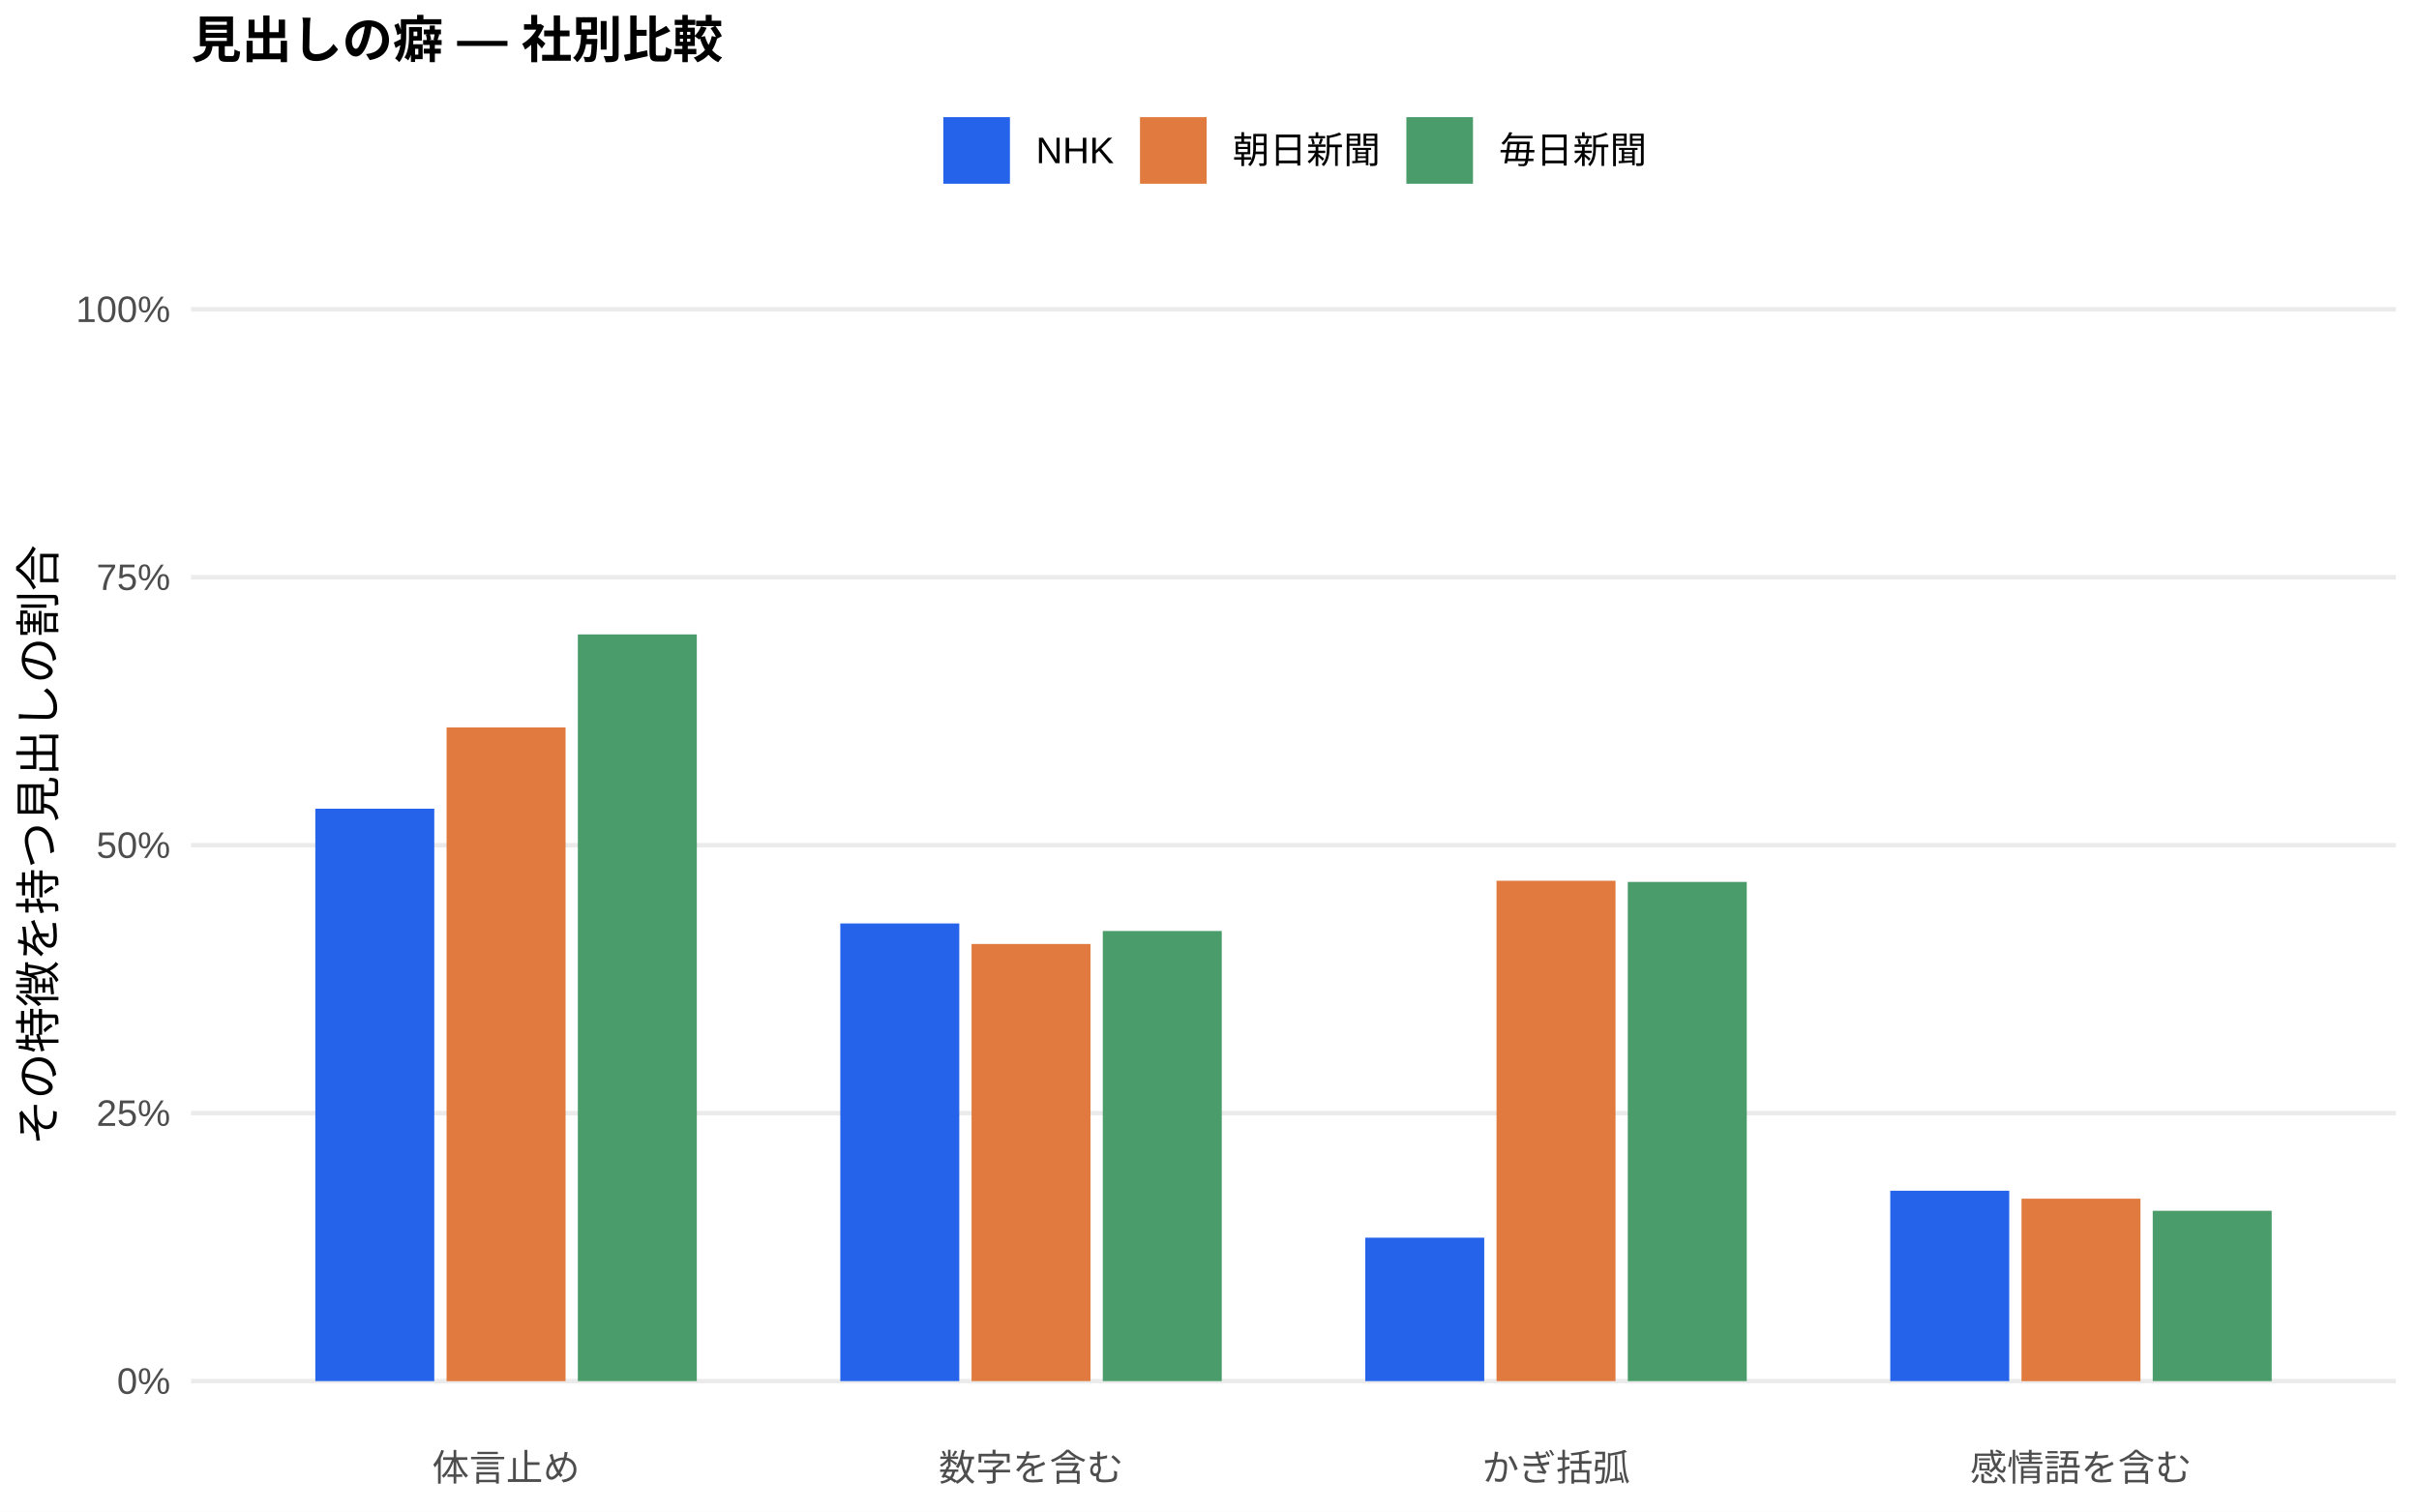
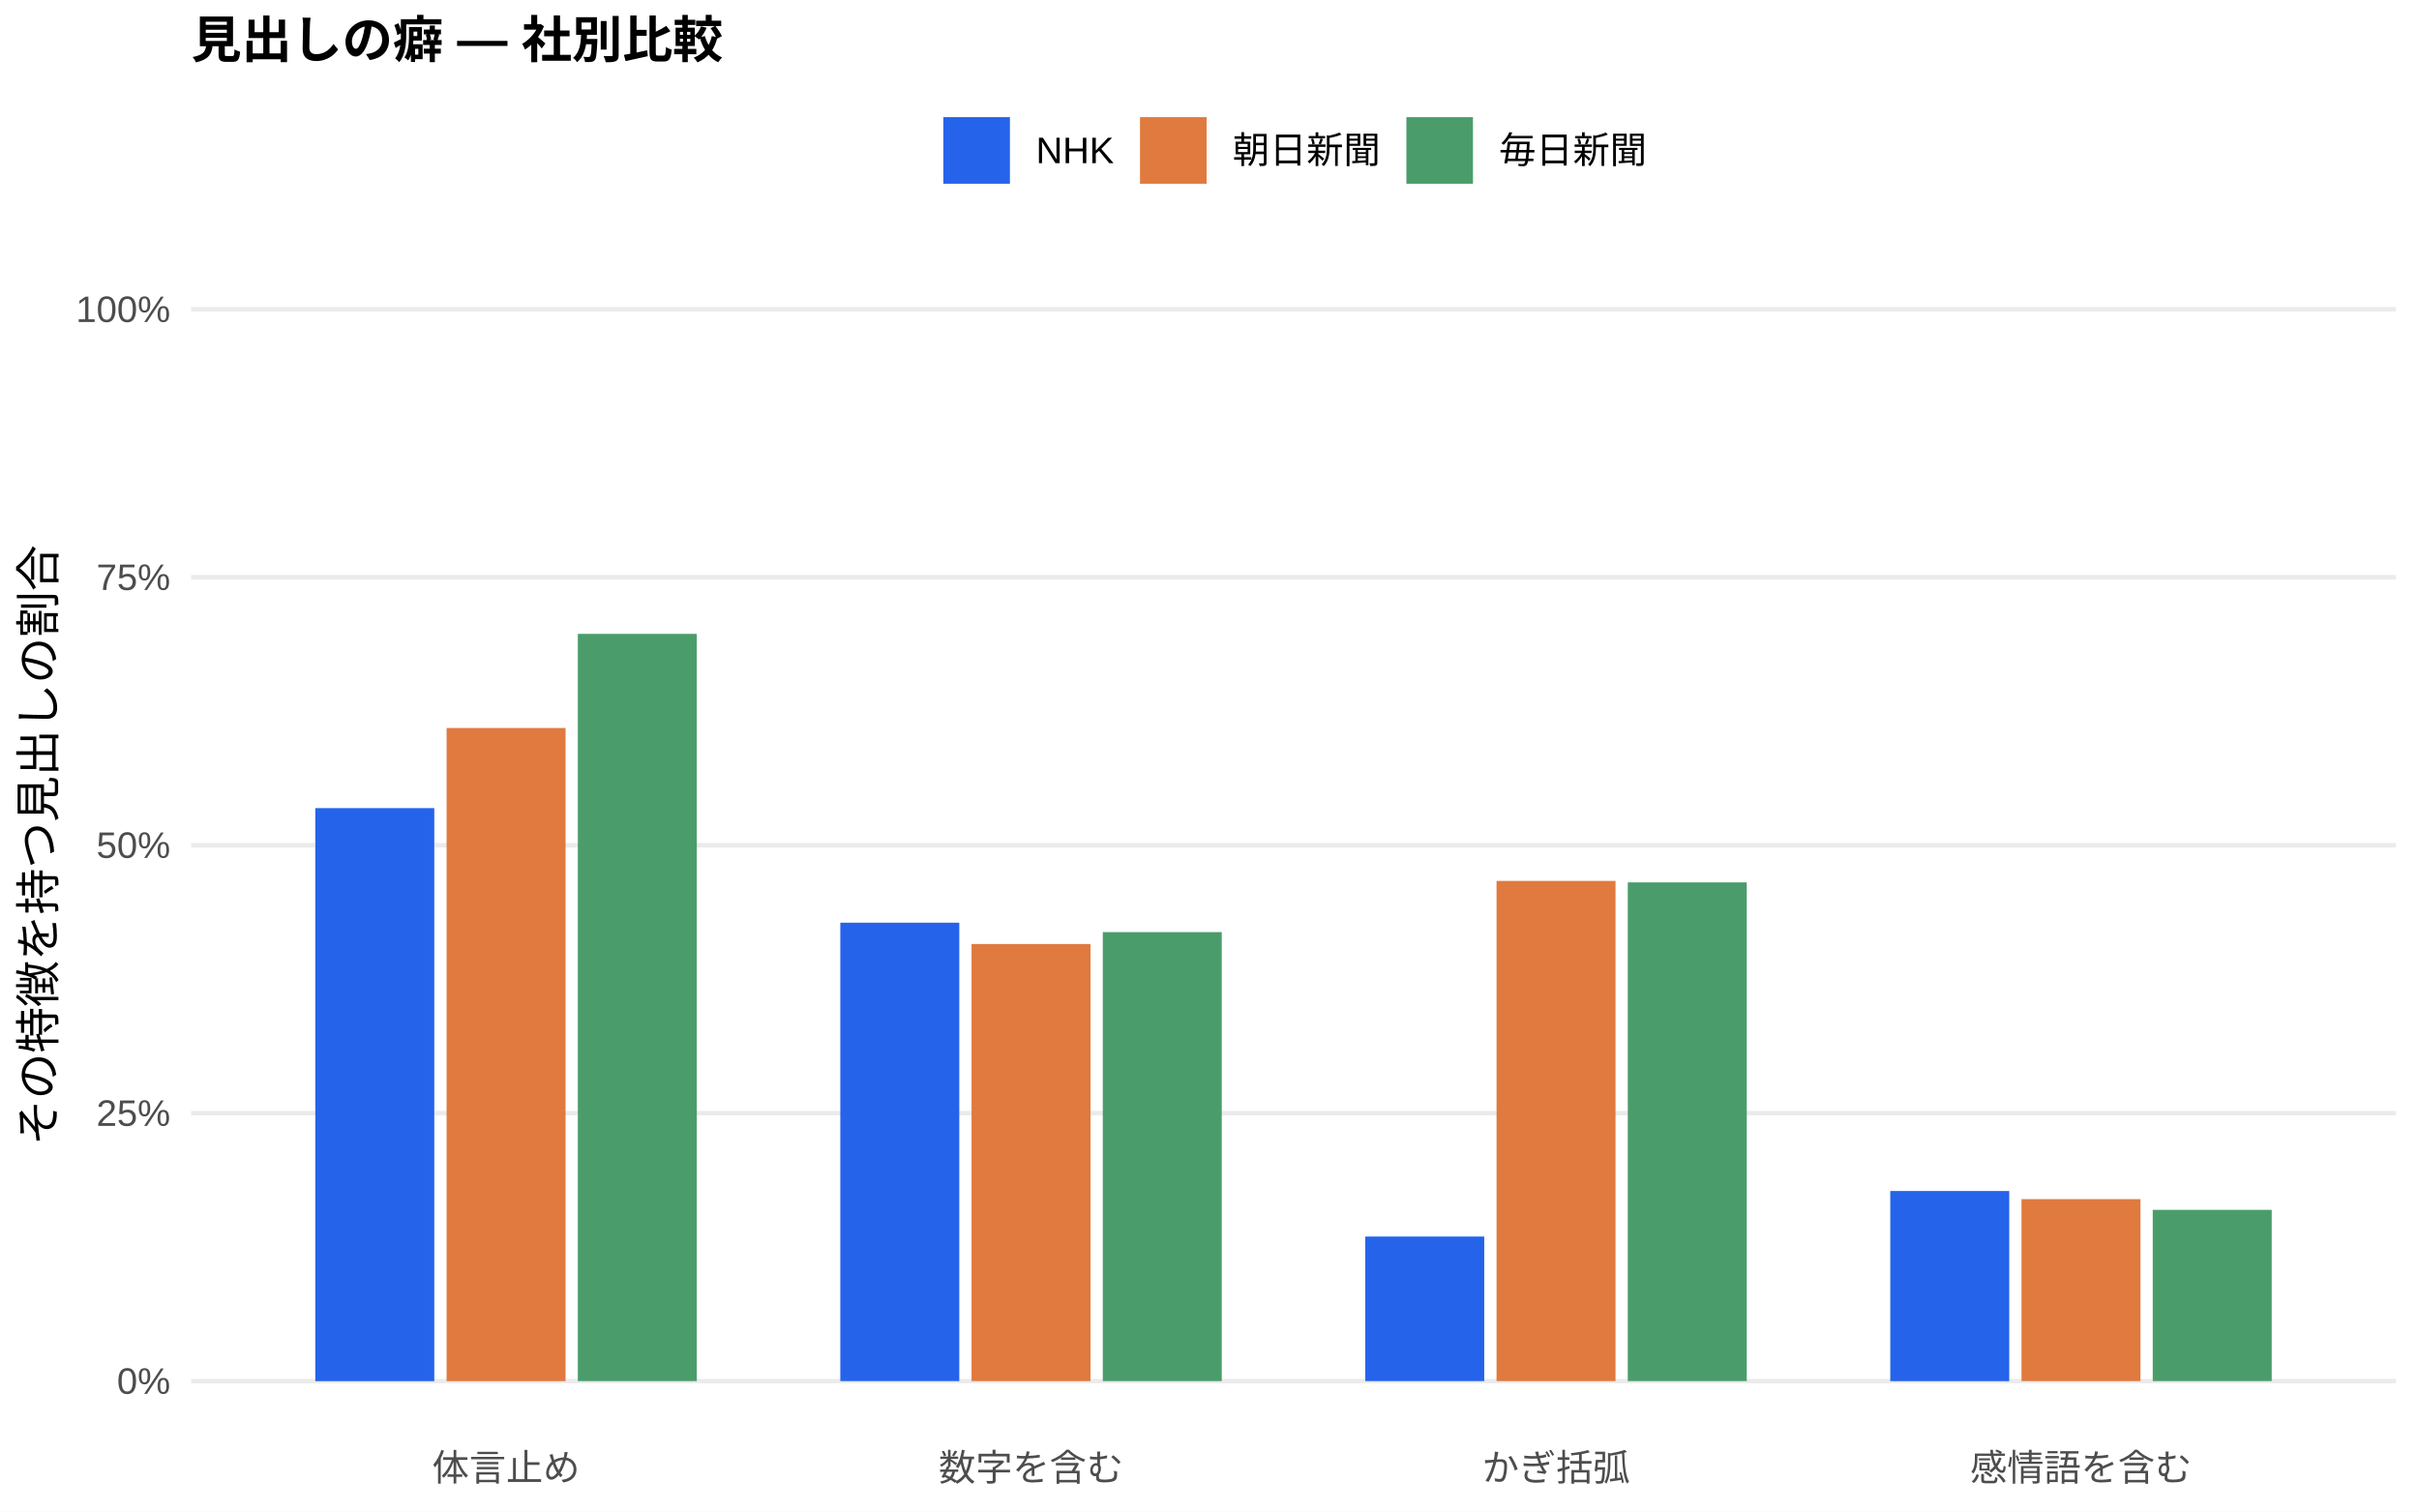
<svg xmlns="http://www.w3.org/2000/svg" width="576.00pt" height="360.00pt" viewBox="0 0 576.00 360.00">
  <g class="svglite">
    <defs>
      <style type="text/css">
    .svglite line, .svglite polyline, .svglite polygon, .svglite path, .svglite rect, .svglite circle {
      fill: none;
      stroke: #000000;
      stroke-linecap: round;
      stroke-linejoin: round;
      stroke-miterlimit: 10.00;
    }
    .svglite text {
      white-space: pre;
    }
    .svglite g.glyphgroup path {
      fill: inherit;
      stroke: none;
    }
  </style>
    </defs>
    <rect width="100%" height="100%" style="stroke: none; fill: #FFFFFF;" />
    <defs>
      <clipPath id="cpMC4wMHw1NzYuMDB8MC4wMHwzNjAuMDA=">
        <rect x="0.00" y="0.00" width="576.00" height="360.00" />
      </clipPath>
    </defs>
    <g clip-path="url(#cpMC4wMHw1NzYuMDB8MC4wMHwzNjAuMDA=)">
      <rect x="0.00" y="0.00" width="576.00" height="360.00" style="stroke-width: 1.07; stroke: none; fill: #FFFFFF;" />
    </g>
    <defs>
      <clipPath id="cpNDUuNTB8NTcwLjUyfDYwLjkxfDM0MS43MQ==">
        <rect x="45.50" y="60.91" width="525.02" height="280.80" />
      </clipPath>
    </defs>
    <g clip-path="url(#cpNDUuNTB8NTcwLjUyfDYwLjkxfDM0MS43MQ==)">
      <polyline points="45.50,328.94 570.52,328.94 " style="stroke-width: 1.07; stroke: #EBEBEB; stroke-linecap: butt;" />
      <polyline points="45.50,265.12 570.52,265.12 " style="stroke-width: 1.07; stroke: #EBEBEB; stroke-linecap: butt;" />
      <polyline points="45.50,201.31 570.52,201.31 " style="stroke-width: 1.07; stroke: #EBEBEB; stroke-linecap: butt;" />
      <polyline points="45.50,137.49 570.52,137.49 " style="stroke-width: 1.07; stroke: #EBEBEB; stroke-linecap: butt;" />
      <polyline points="45.50,73.67 570.52,73.67 " style="stroke-width: 1.07; stroke: #EBEBEB; stroke-linecap: butt;" />
-       <rect x="75.08" y="192.61" width="28.33" height="136.33" style="stroke-width: 1.07; stroke: none; stroke-linecap: butt; stroke-linejoin: miter; fill: #2563EB;" />
-       <rect x="200.09" y="219.94" width="28.33" height="109.00" style="stroke-width: 1.07; stroke: none; stroke-linecap: butt; stroke-linejoin: miter; fill: #2563EB;" />
-       <rect x="325.09" y="294.78" width="28.33" height="34.16" style="stroke-width: 1.07; stroke: none; stroke-linecap: butt; stroke-linejoin: miter; fill: #2563EB;" />
-       <rect x="450.10" y="283.60" width="28.33" height="45.34" style="stroke-width: 1.07; stroke: none; stroke-linecap: butt; stroke-linejoin: miter; fill: #2563EB;" />
-       <rect x="106.34" y="173.25" width="28.33" height="155.70" style="stroke-width: 1.07; stroke: none; stroke-linecap: butt; stroke-linejoin: miter; fill: #E07A3F;" />
-       <rect x="231.34" y="224.83" width="28.33" height="104.11" style="stroke-width: 1.07; stroke: none; stroke-linecap: butt; stroke-linejoin: miter; fill: #E07A3F;" />
-       <rect x="356.35" y="209.77" width="28.33" height="119.17" style="stroke-width: 1.07; stroke: none; stroke-linecap: butt; stroke-linejoin: miter; fill: #E07A3F;" />
-       <rect x="481.35" y="285.49" width="28.33" height="43.46" style="stroke-width: 1.07; stroke: none; stroke-linecap: butt; stroke-linejoin: miter; fill: #E07A3F;" />
-       <rect x="137.59" y="151.10" width="28.33" height="177.84" style="stroke-width: 1.07; stroke: none; stroke-linecap: butt; stroke-linejoin: miter; fill: #4A9D6B;" />
-       <rect x="262.59" y="221.74" width="28.33" height="107.20" style="stroke-width: 1.07; stroke: none; stroke-linecap: butt; stroke-linejoin: miter; fill: #4A9D6B;" />
-       <rect x="387.60" y="210.05" width="28.33" height="118.89" style="stroke-width: 1.07; stroke: none; stroke-linecap: butt; stroke-linejoin: miter; fill: #4A9D6B;" />
-       <rect x="512.60" y="288.38" width="28.33" height="40.56" style="stroke-width: 1.07; stroke: none; stroke-linecap: butt; stroke-linejoin: miter; fill: #4A9D6B;" />
+       <rect x="75.08" y="192.47" width="28.33" height="136.48" style="stroke-width: 1.07; stroke: none; stroke-linecap: butt; stroke-linejoin: miter; fill: #2563EB;" />
+       <rect x="200.09" y="219.76" width="28.33" height="109.18" style="stroke-width: 1.07; stroke: none; stroke-linecap: butt; stroke-linejoin: miter; fill: #2563EB;" />
+       <rect x="325.09" y="294.51" width="28.33" height="34.43" style="stroke-width: 1.07; stroke: none; stroke-linecap: butt; stroke-linejoin: miter; fill: #2563EB;" />
+       <rect x="450.10" y="283.66" width="28.33" height="45.29" style="stroke-width: 1.07; stroke: none; stroke-linecap: butt; stroke-linejoin: miter; fill: #2563EB;" />
+       <rect x="106.34" y="173.39" width="28.33" height="155.56" style="stroke-width: 1.07; stroke: none; stroke-linecap: butt; stroke-linejoin: miter; fill: #E07A3F;" />
+       <rect x="231.34" y="224.84" width="28.33" height="104.10" style="stroke-width: 1.07; stroke: none; stroke-linecap: butt; stroke-linejoin: miter; fill: #E07A3F;" />
+       <rect x="356.35" y="209.81" width="28.33" height="119.13" style="stroke-width: 1.07; stroke: none; stroke-linecap: butt; stroke-linejoin: miter; fill: #E07A3F;" />
+       <rect x="481.35" y="285.60" width="28.33" height="43.34" style="stroke-width: 1.07; stroke: none; stroke-linecap: butt; stroke-linejoin: miter; fill: #E07A3F;" />
+       <rect x="137.59" y="150.97" width="28.33" height="177.97" style="stroke-width: 1.07; stroke: none; stroke-linecap: butt; stroke-linejoin: miter; fill: #4A9D6B;" />
+       <rect x="262.59" y="222.00" width="28.33" height="106.94" style="stroke-width: 1.07; stroke: none; stroke-linecap: butt; stroke-linejoin: miter; fill: #4A9D6B;" />
+       <rect x="387.60" y="210.16" width="28.33" height="118.78" style="stroke-width: 1.07; stroke: none; stroke-linecap: butt; stroke-linejoin: miter; fill: #4A9D6B;" />
+       <rect x="512.60" y="288.15" width="28.33" height="40.79" style="stroke-width: 1.07; stroke: none; stroke-linecap: butt; stroke-linejoin: miter; fill: #4A9D6B;" />
    </g>
    <g clip-path="url(#cpMC4wMHw1NzYuMDB8MC4wMHwzNjAuMDA=)">
      <text x="40.57" y="331.97" text-anchor="end" style="font-size: 8.80px;fill: #4D4D4D; font-family: &quot;Liberation Sans&quot;;" textLength="12.72px" lengthAdjust="spacingAndGlyphs">0%</text>
      <text x="40.57" y="268.15" text-anchor="end" style="font-size: 8.80px;fill: #4D4D4D; font-family: &quot;Liberation Sans&quot;;" textLength="17.61px" lengthAdjust="spacingAndGlyphs">25%</text>
      <text x="40.57" y="204.33" text-anchor="end" style="font-size: 8.80px;fill: #4D4D4D; font-family: &quot;Liberation Sans&quot;;" textLength="17.61px" lengthAdjust="spacingAndGlyphs">50%</text>
      <text x="40.57" y="140.52" text-anchor="end" style="font-size: 8.80px;fill: #4D4D4D; font-family: &quot;Liberation Sans&quot;;" textLength="17.61px" lengthAdjust="spacingAndGlyphs">75%</text>
      <text x="40.57" y="76.70" text-anchor="end" style="font-size: 8.80px;fill: #4D4D4D; font-family: &quot;Liberation Sans&quot;;" textLength="22.50px" lengthAdjust="spacingAndGlyphs">100%</text>
      <text x="120.50" y="352.69" text-anchor="middle" style="font-size: 8.80px;fill: #4D4D4D; font-family: &quot;Liberation Sans&quot;;" textLength="35.19px" lengthAdjust="spacingAndGlyphs">体言止め</text>
      <text x="245.51" y="352.69" text-anchor="middle" style="font-size: 8.80px;fill: #4D4D4D; font-family: &quot;Liberation Sans&quot;;" textLength="43.98px" lengthAdjust="spacingAndGlyphs">数字を含む</text>
      <text x="370.51" y="352.69" text-anchor="middle" style="font-size: 8.80px;fill: #4D4D4D; font-family: &quot;Liberation Sans&quot;;" textLength="35.19px" lengthAdjust="spacingAndGlyphs">かぎ括弧</text>
      <text x="495.52" y="352.69" text-anchor="middle" style="font-size: 8.80px;fill: #4D4D4D; font-family: &quot;Liberation Sans&quot;;" textLength="52.78px" lengthAdjust="spacingAndGlyphs">感情語を含む</text>
      <text transform="translate(13.05,201.31) rotate(-90)" text-anchor="middle" style="font-size: 11.00px; font-family: &quot;Liberation Sans&quot;;" textLength="143.00px" lengthAdjust="spacingAndGlyphs">その特徴を持つ見出しの割合</text>
      <rect x="224.62" y="27.90" width="15.86" height="15.86" style="stroke-width: 1.07; stroke: none; stroke-linecap: butt; stroke-linejoin: miter; fill: #2563EB;" />
      <rect x="271.45" y="27.90" width="15.86" height="15.86" style="stroke-width: 1.07; stroke: none; stroke-linecap: butt; stroke-linejoin: miter; fill: #E07A3F;" />
      <rect x="334.88" y="27.90" width="15.86" height="15.86" style="stroke-width: 1.07; stroke: none; stroke-linecap: butt; stroke-linejoin: miter; fill: #4A9D6B;" />
      <text x="246.67" y="38.86" style="font-size: 8.80px; font-family: &quot;Liberation Sans&quot;;" textLength="18.59px" lengthAdjust="spacingAndGlyphs">NHK</text>
      <text x="293.50" y="38.86" style="font-size: 8.80px; font-family: &quot;Liberation Sans&quot;;" textLength="35.19px" lengthAdjust="spacingAndGlyphs">朝日新聞</text>
      <text x="356.93" y="38.86" style="font-size: 8.80px; font-family: &quot;Liberation Sans&quot;;" textLength="35.19px" lengthAdjust="spacingAndGlyphs">毎日新聞</text>
      <text x="45.50" y="13.74" style="font-size: 12.00px; font-weight: bold; font-family: &quot;Liberation Sans&quot;;" textLength="126.66px" lengthAdjust="spacingAndGlyphs">見出しの癖 — 社別比較</text>
    </g>
  </g>
</svg>
